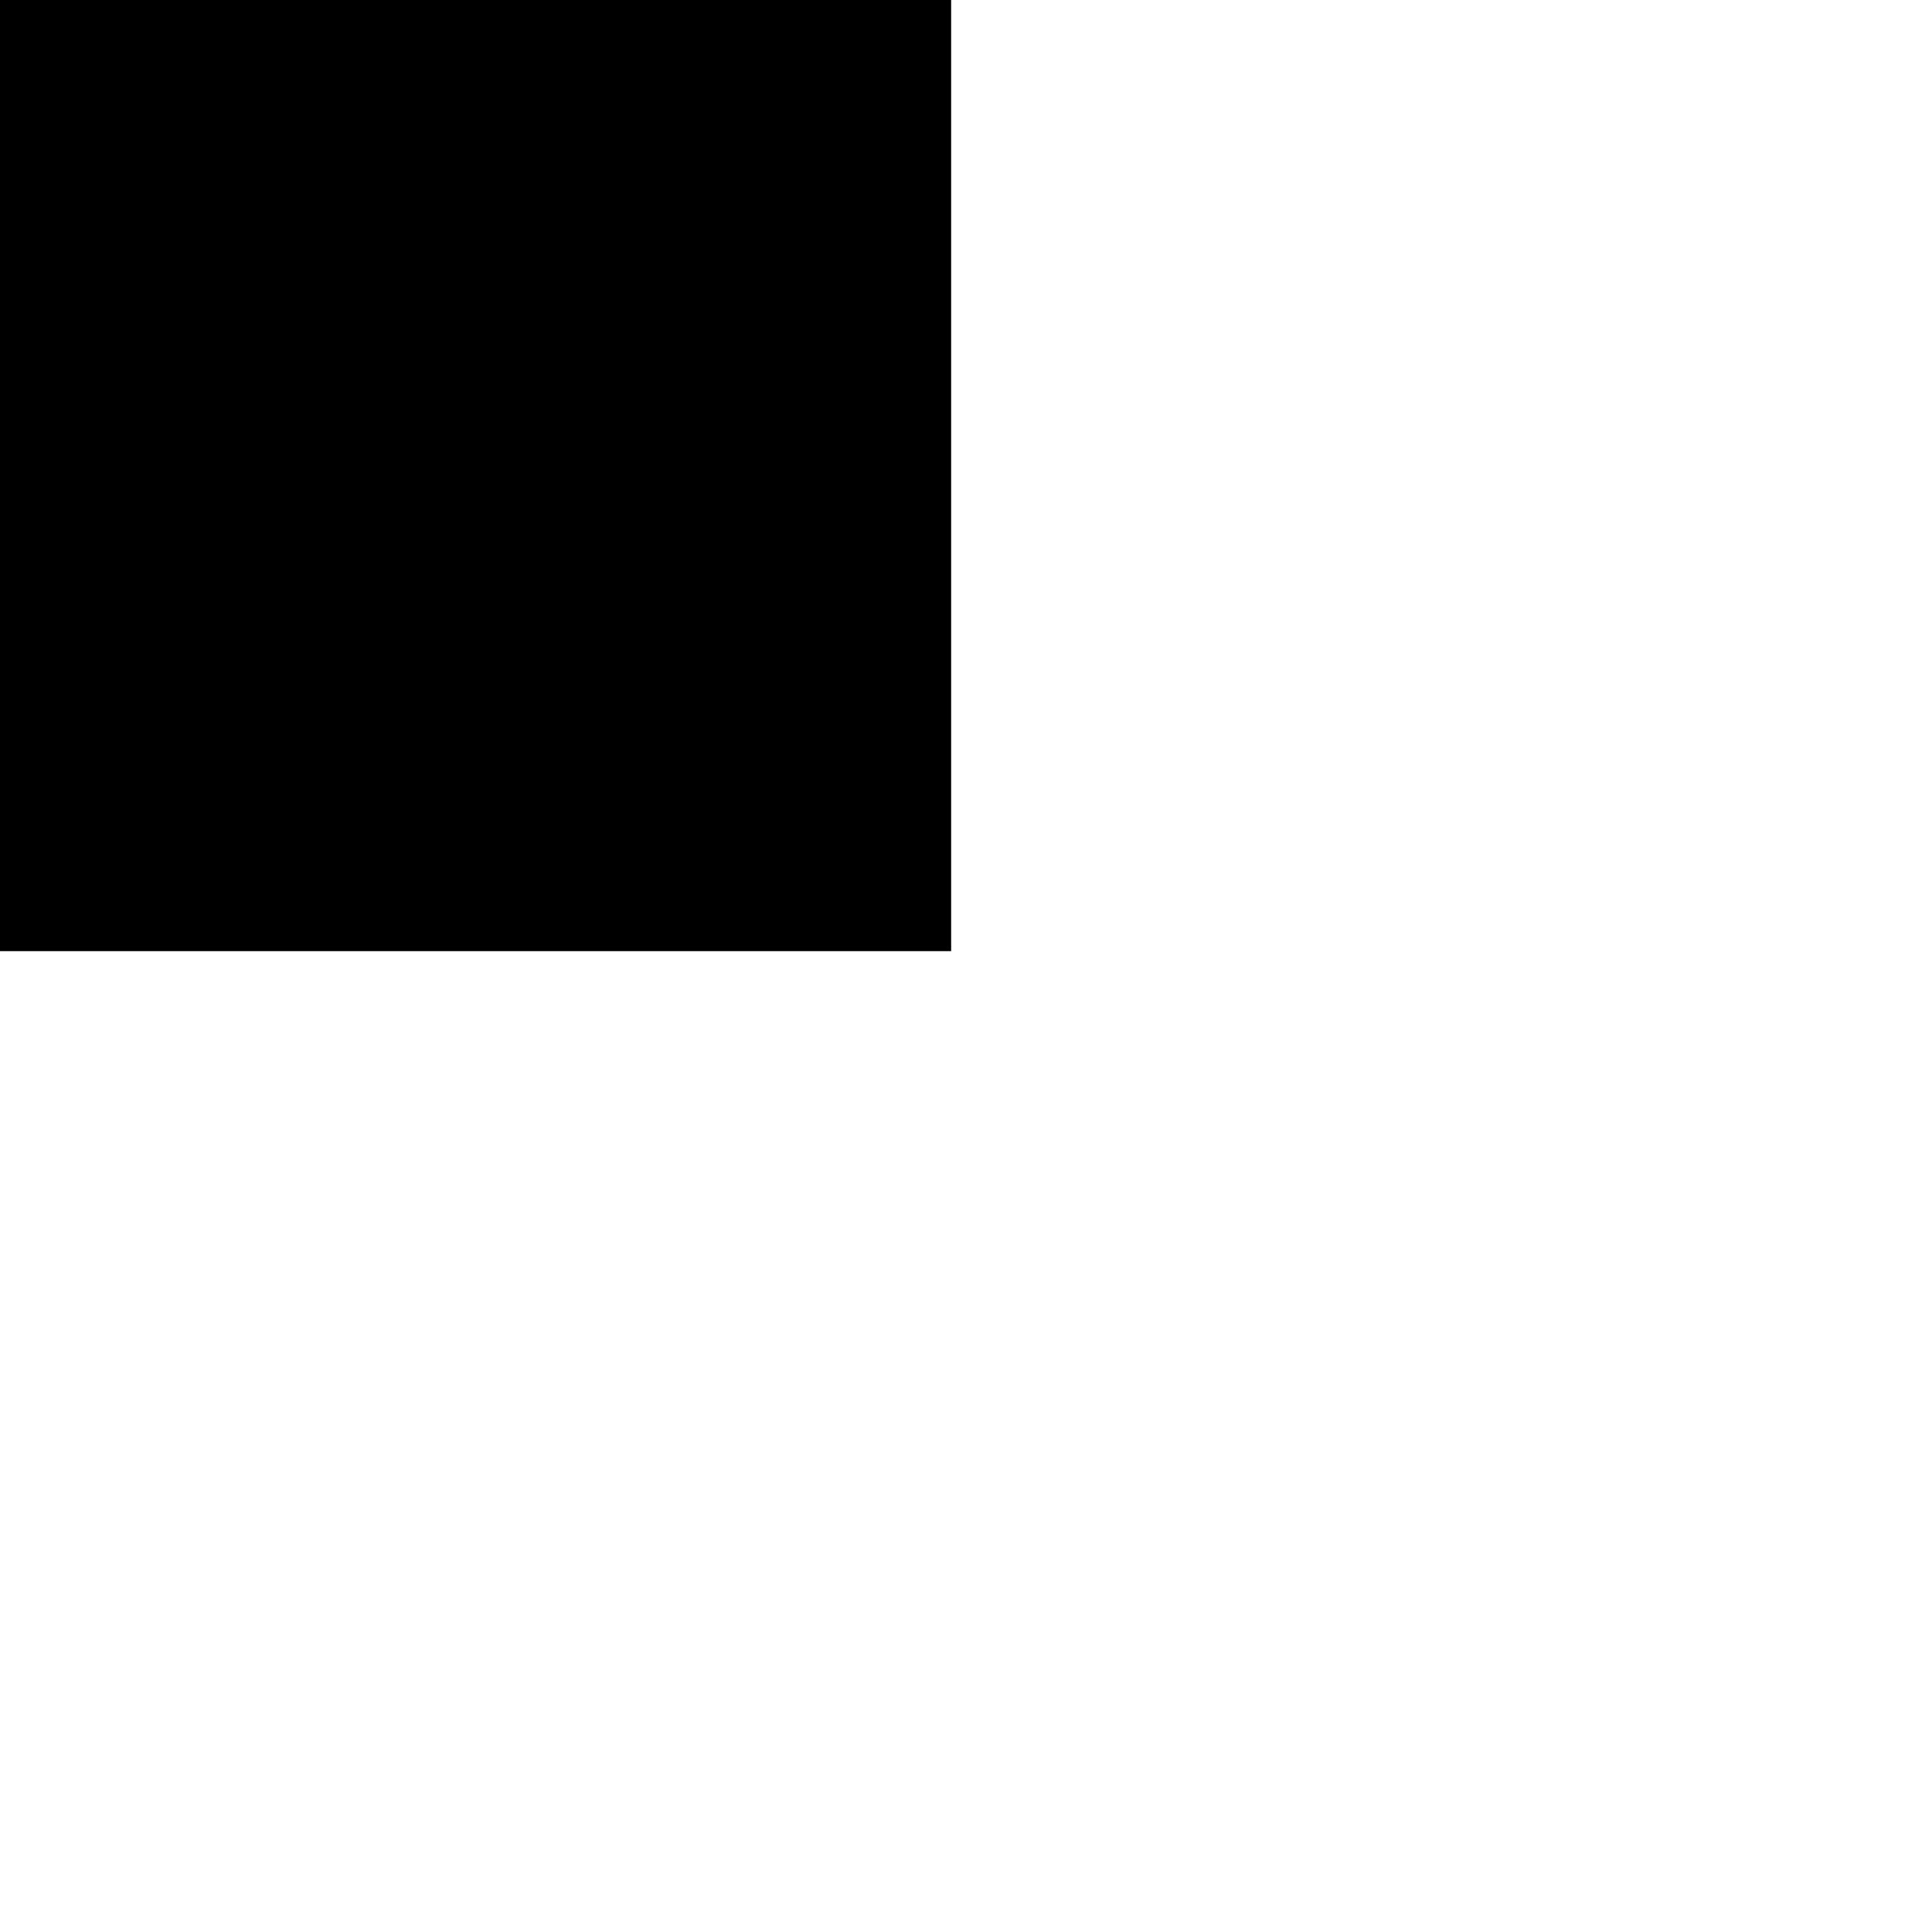
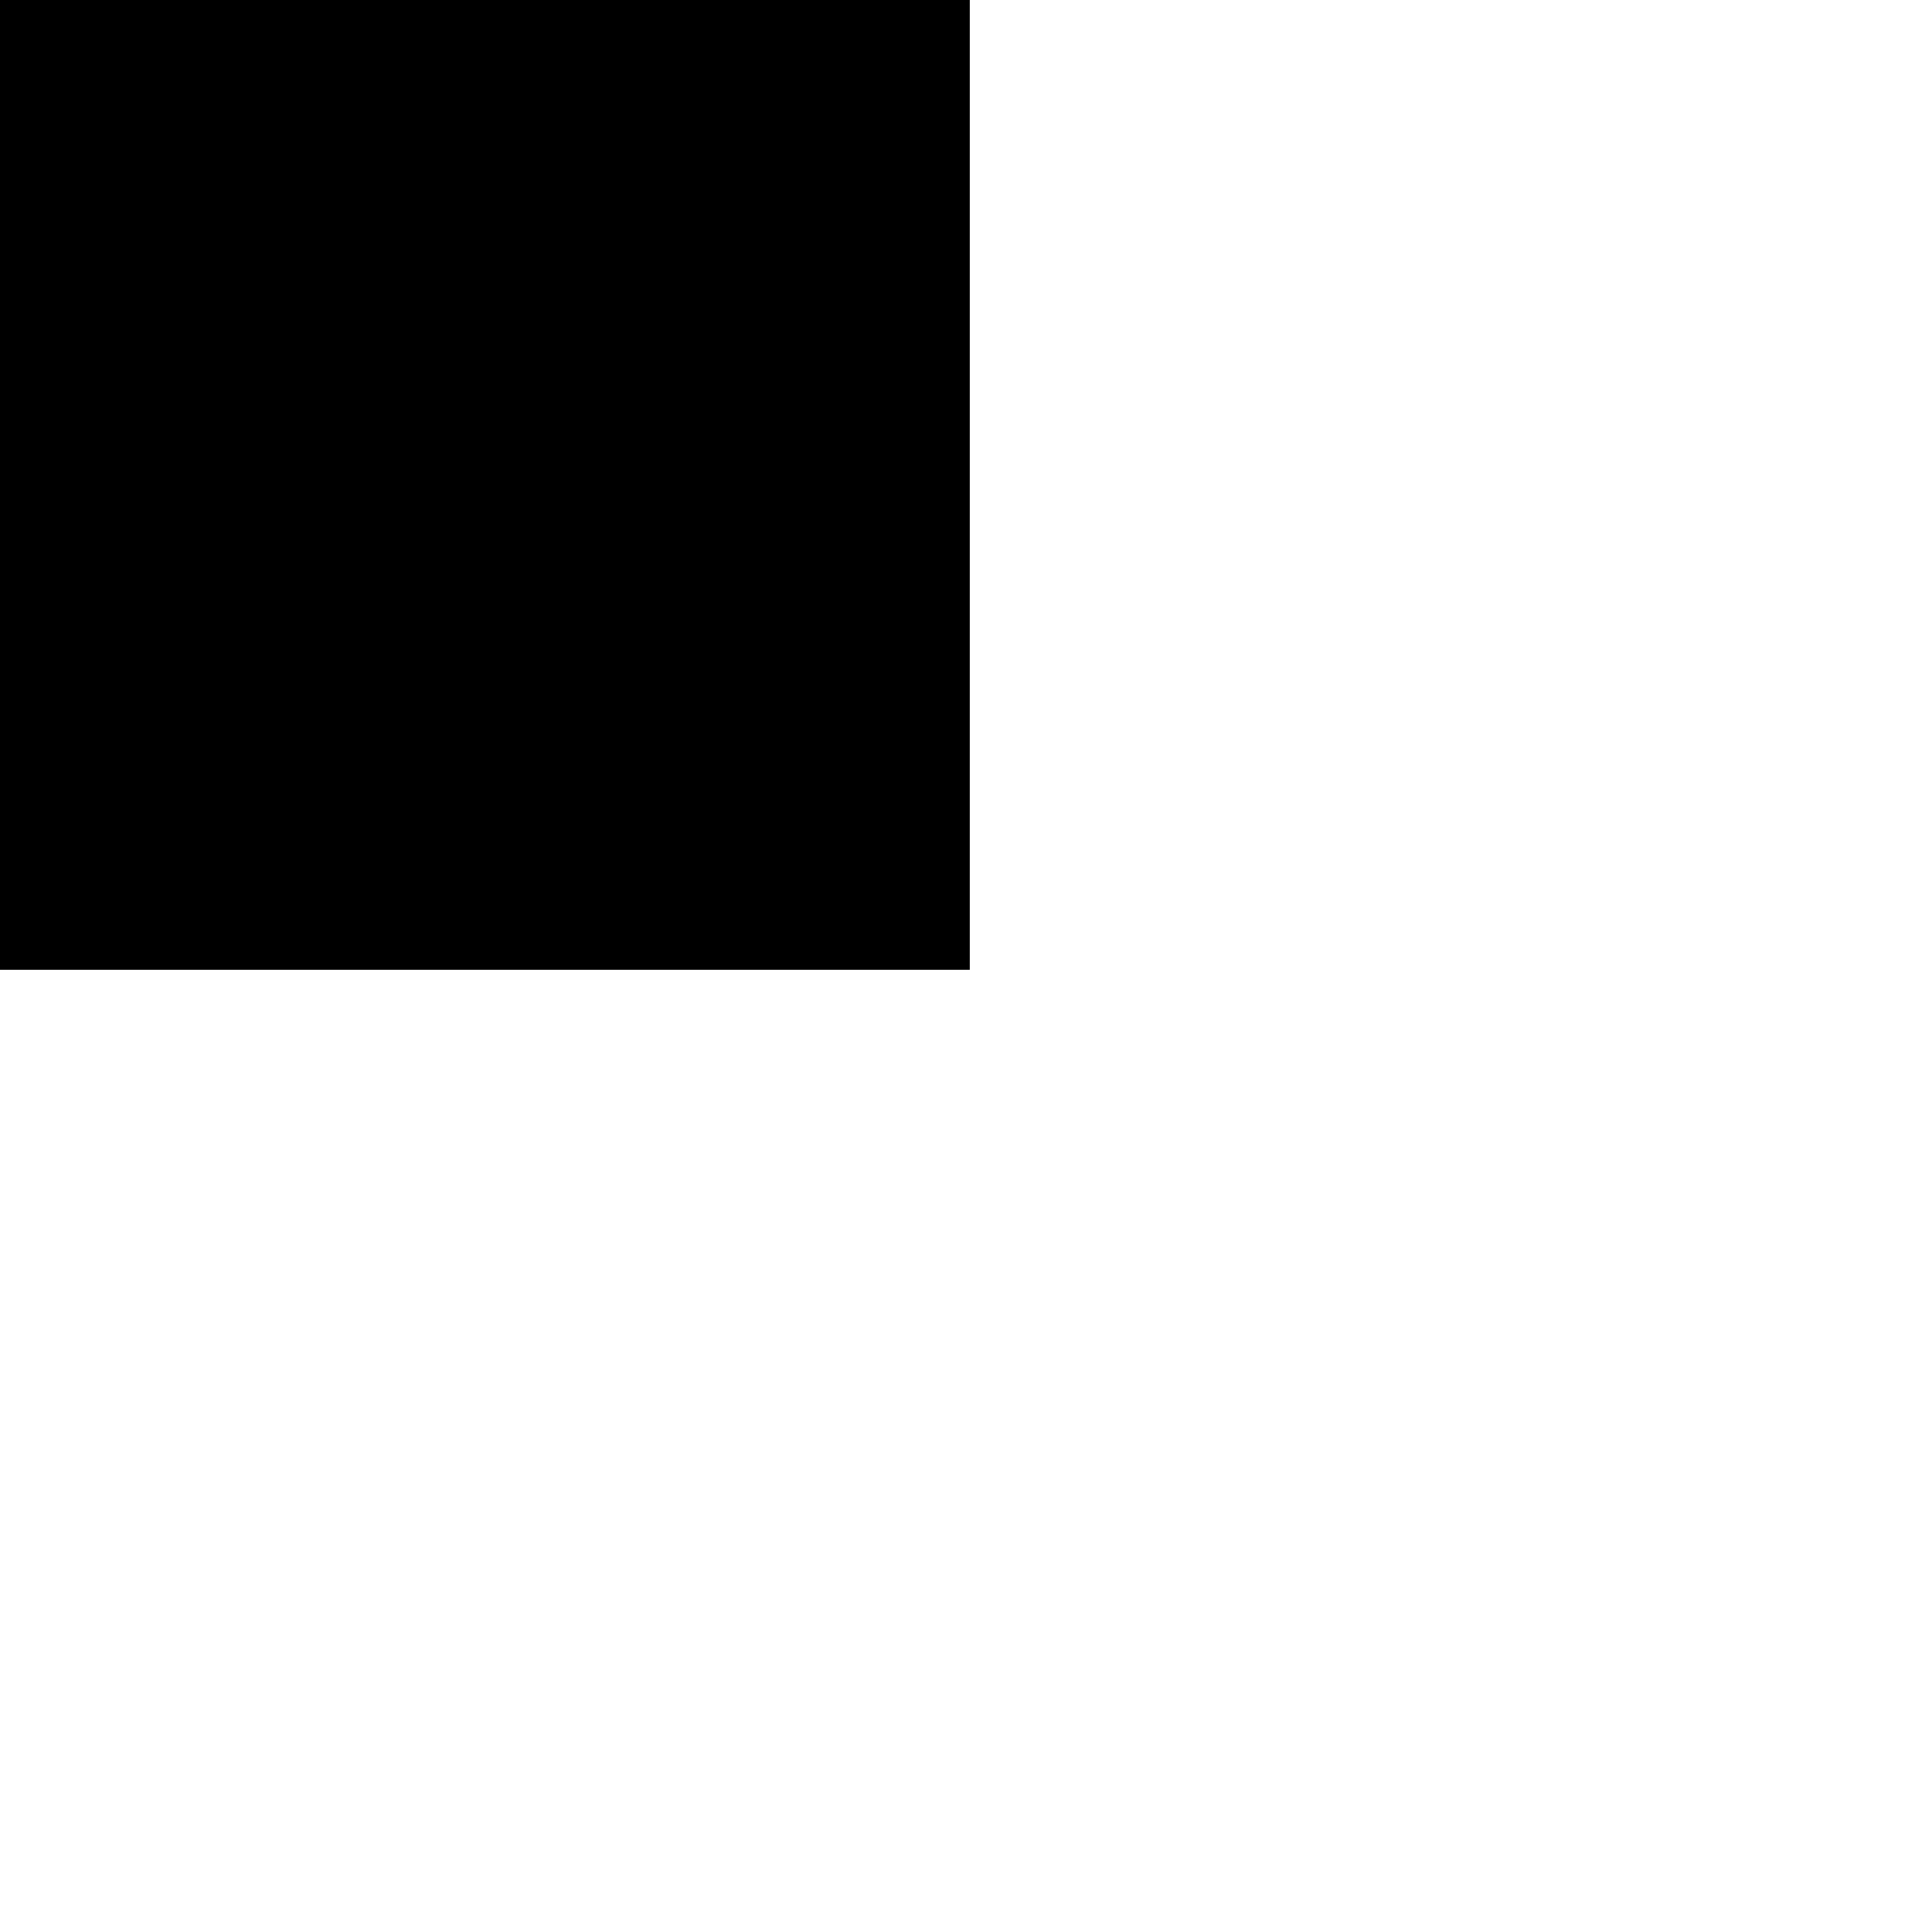
<svg version="1.1" baseProfile="tiny">
  <defs>
</defs>
-   <polygon points="-0.1,-0.1 0.1,-0.1 0.1,0.1 -0.1,0.1" />
+   <polygon points="-0.2,-0.2 0.2,-0.2 0.2,0.2 -0.2,0.2" />
</svg>
